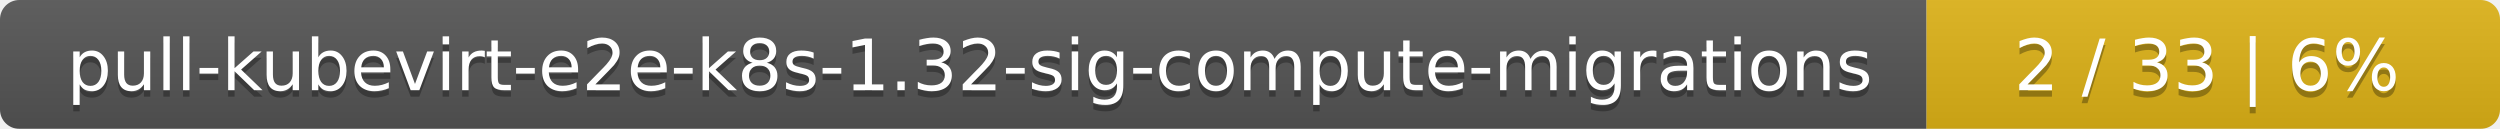
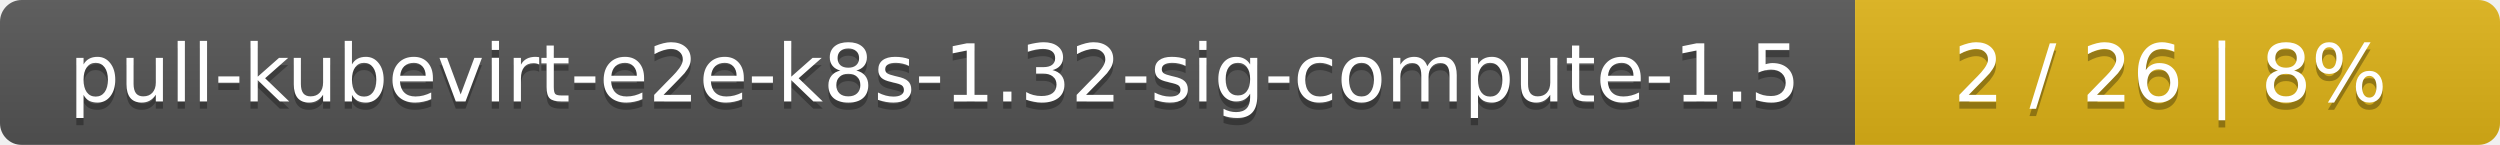
- <svg xmlns="http://www.w3.org/2000/svg" width="388" height="20">
+ <svg xmlns="http://www.w3.org/2000/svg" width="345" height="20">
  <linearGradient id="smooth" x2="0" y2="100%">
    <stop offset="0" stop-color="#bbb" stop-opacity=".1" />
    <stop offset="1" stop-opacity=".1" />
  </linearGradient>
  <mask id="round">
-     <rect width="388" height="20" rx="3" fill="#fff" />
+     <rect width="345" height="20" rx="3" fill="#fff" />
  </mask>
  <g mask="url(#round)">
-     <rect width="299" height="20" fill="#555" />
-     <rect x="299" width="89" height="20" fill="#dfb317" />
-     <rect width="388" height="20" fill="url(#smooth)" />
+     <rect width="256" height="20" fill="#555" />
+     <rect x="256" width="89" height="20" fill="#dfb317" />
+     <rect width="345" height="20" fill="url(#smooth)" />
  </g>
  <g fill="#fff" text-anchor="middle" font-family="DejaVu Sans,Verdana,Geneva,sans-serif" font-size="11">
-     <text x="150.5" y="15" fill="#010101" fill-opacity=".3">pull-kubevirt-e2e-k8s-1.32-sig-compute-migrations</text>
-     <text x="150.5" y="14">pull-kubevirt-e2e-k8s-1.32-sig-compute-migrations</text>
-     <text x="342.5" y="15" fill="#010101" fill-opacity=".3">2 / 33    |    6%</text>
-     <text x="342.5" y="14">2 / 33    |    6%</text>
+     <text x="129" y="15" fill="#010101" fill-opacity=".3">pull-kubevirt-e2e-k8s-1.32-sig-compute-1.5</text>
+     <text x="129" y="14">pull-kubevirt-e2e-k8s-1.32-sig-compute-1.5</text>
+     <text x="299.5" y="15" fill="#010101" fill-opacity=".3">2 / 26    |    8%</text>
+     <text x="299.5" y="14">2 / 26    |    8%</text>
  </g>
</svg>
